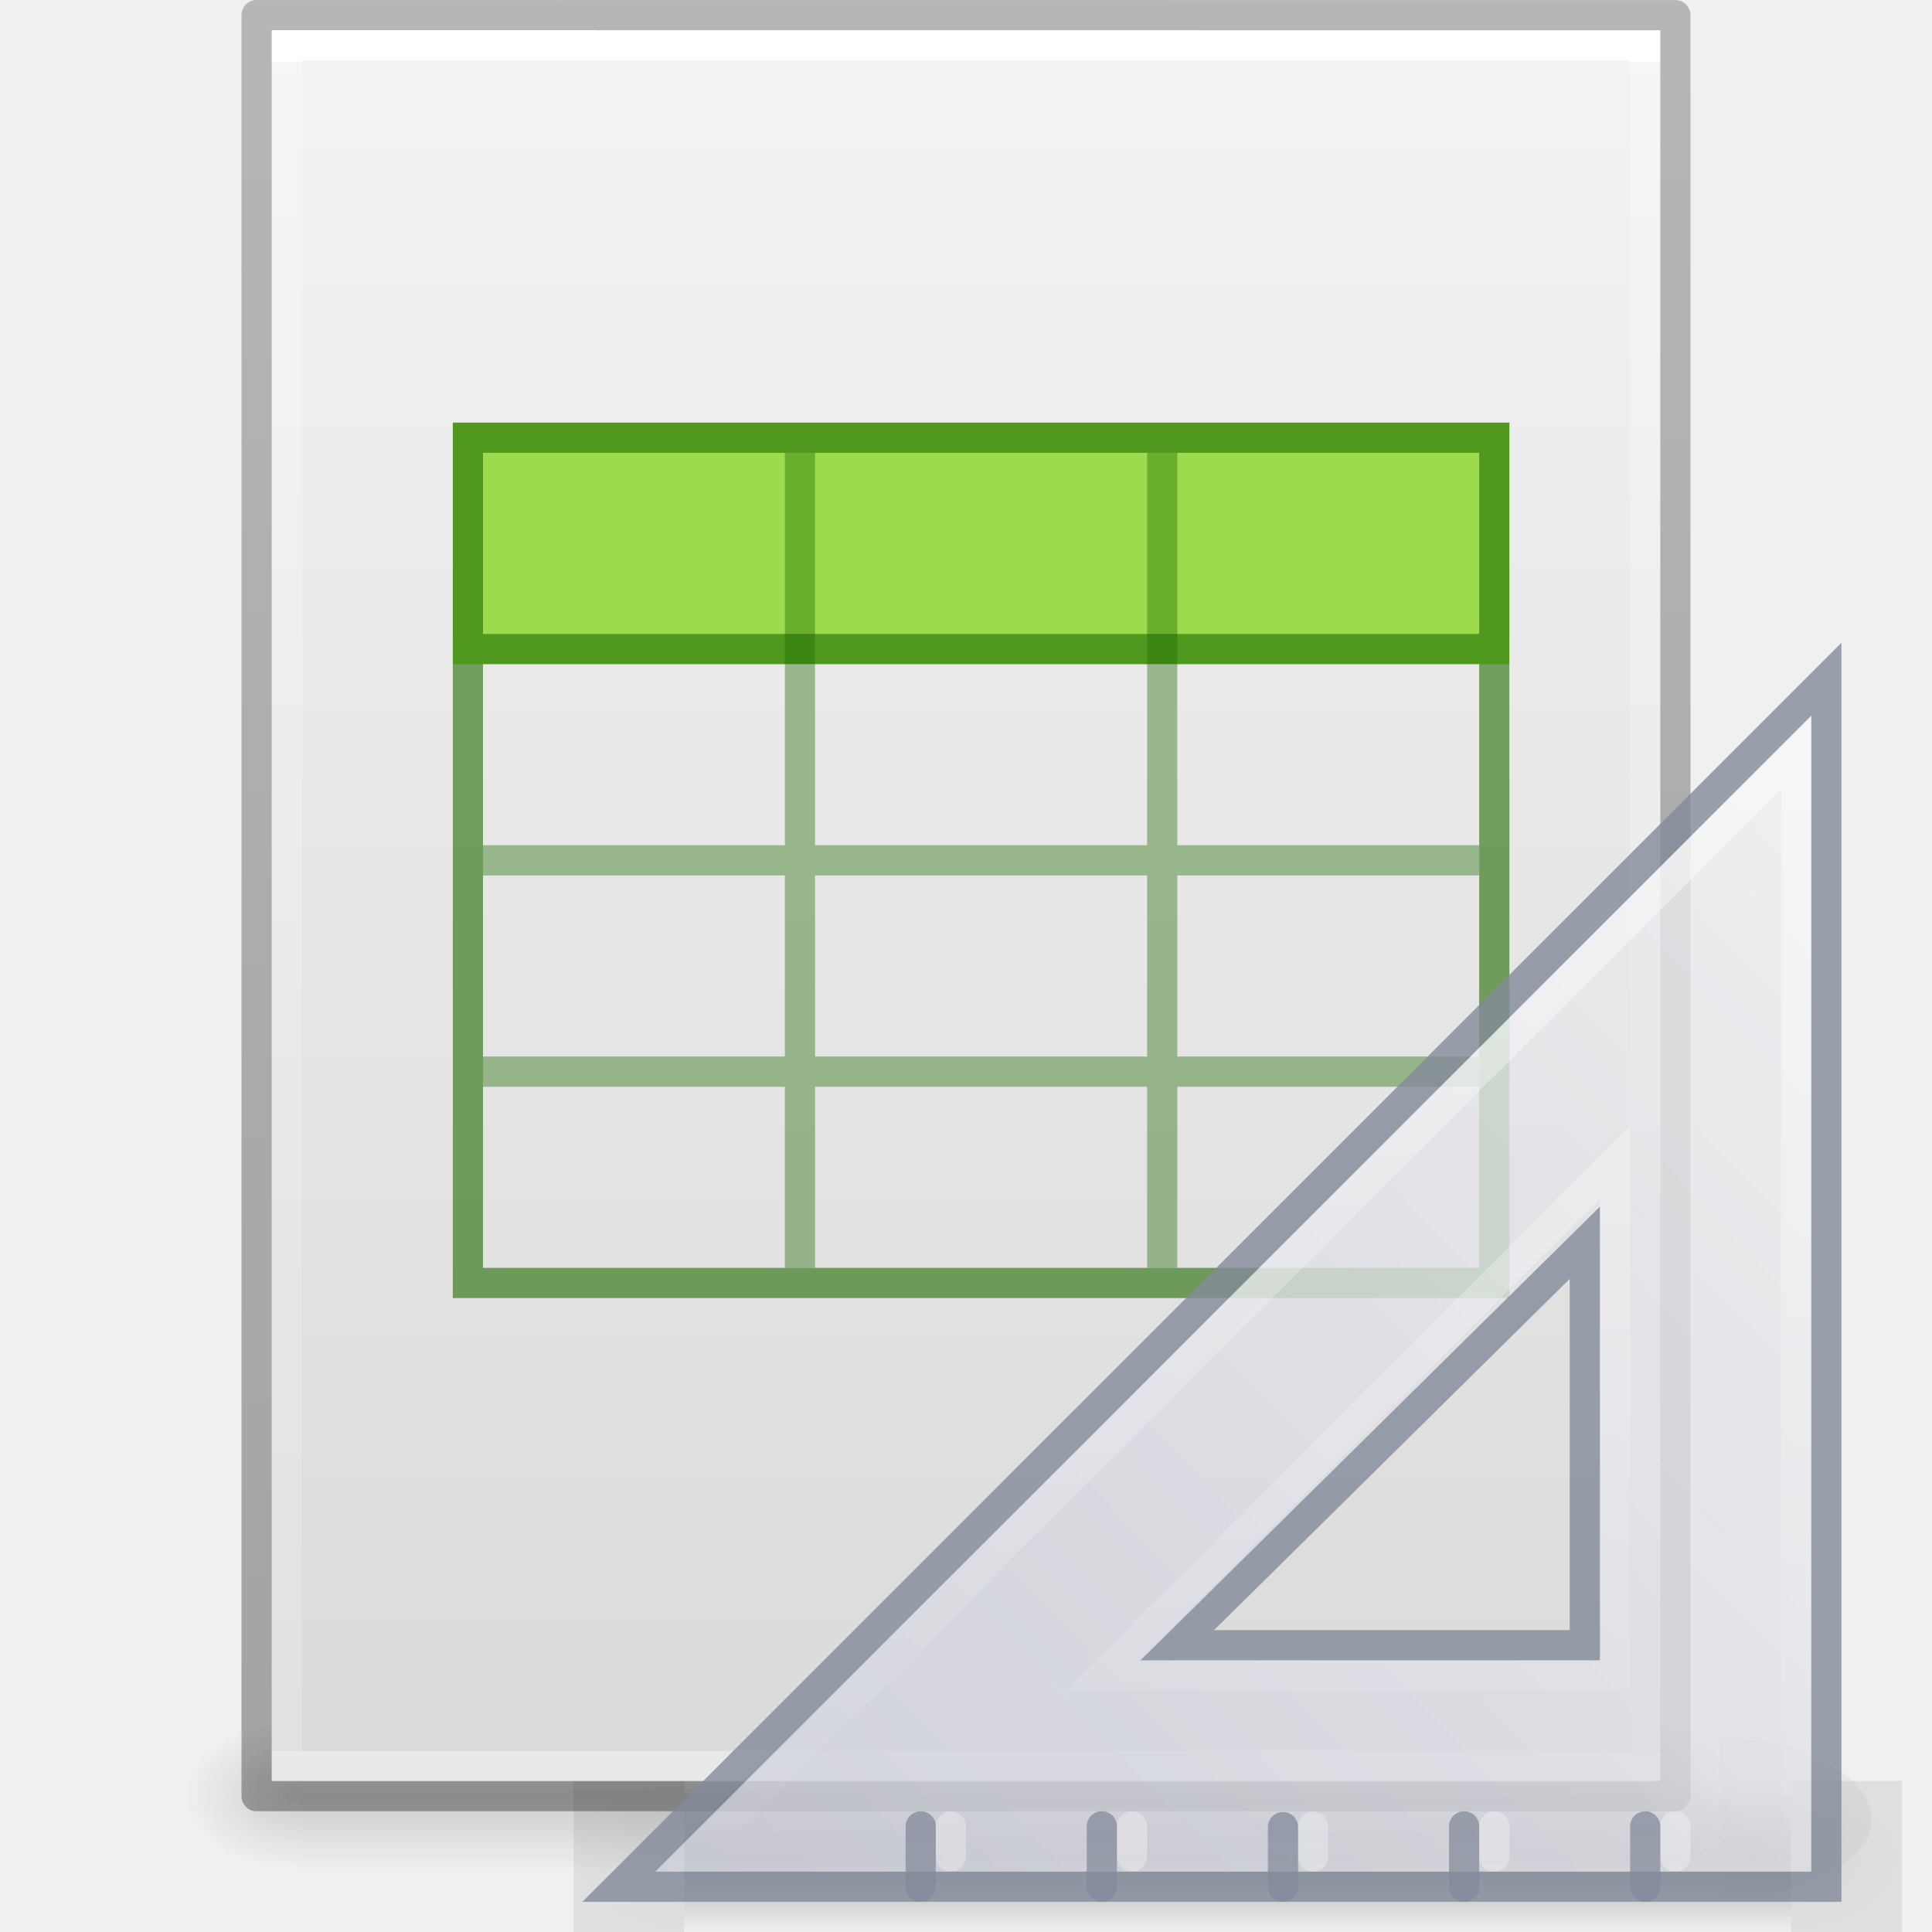
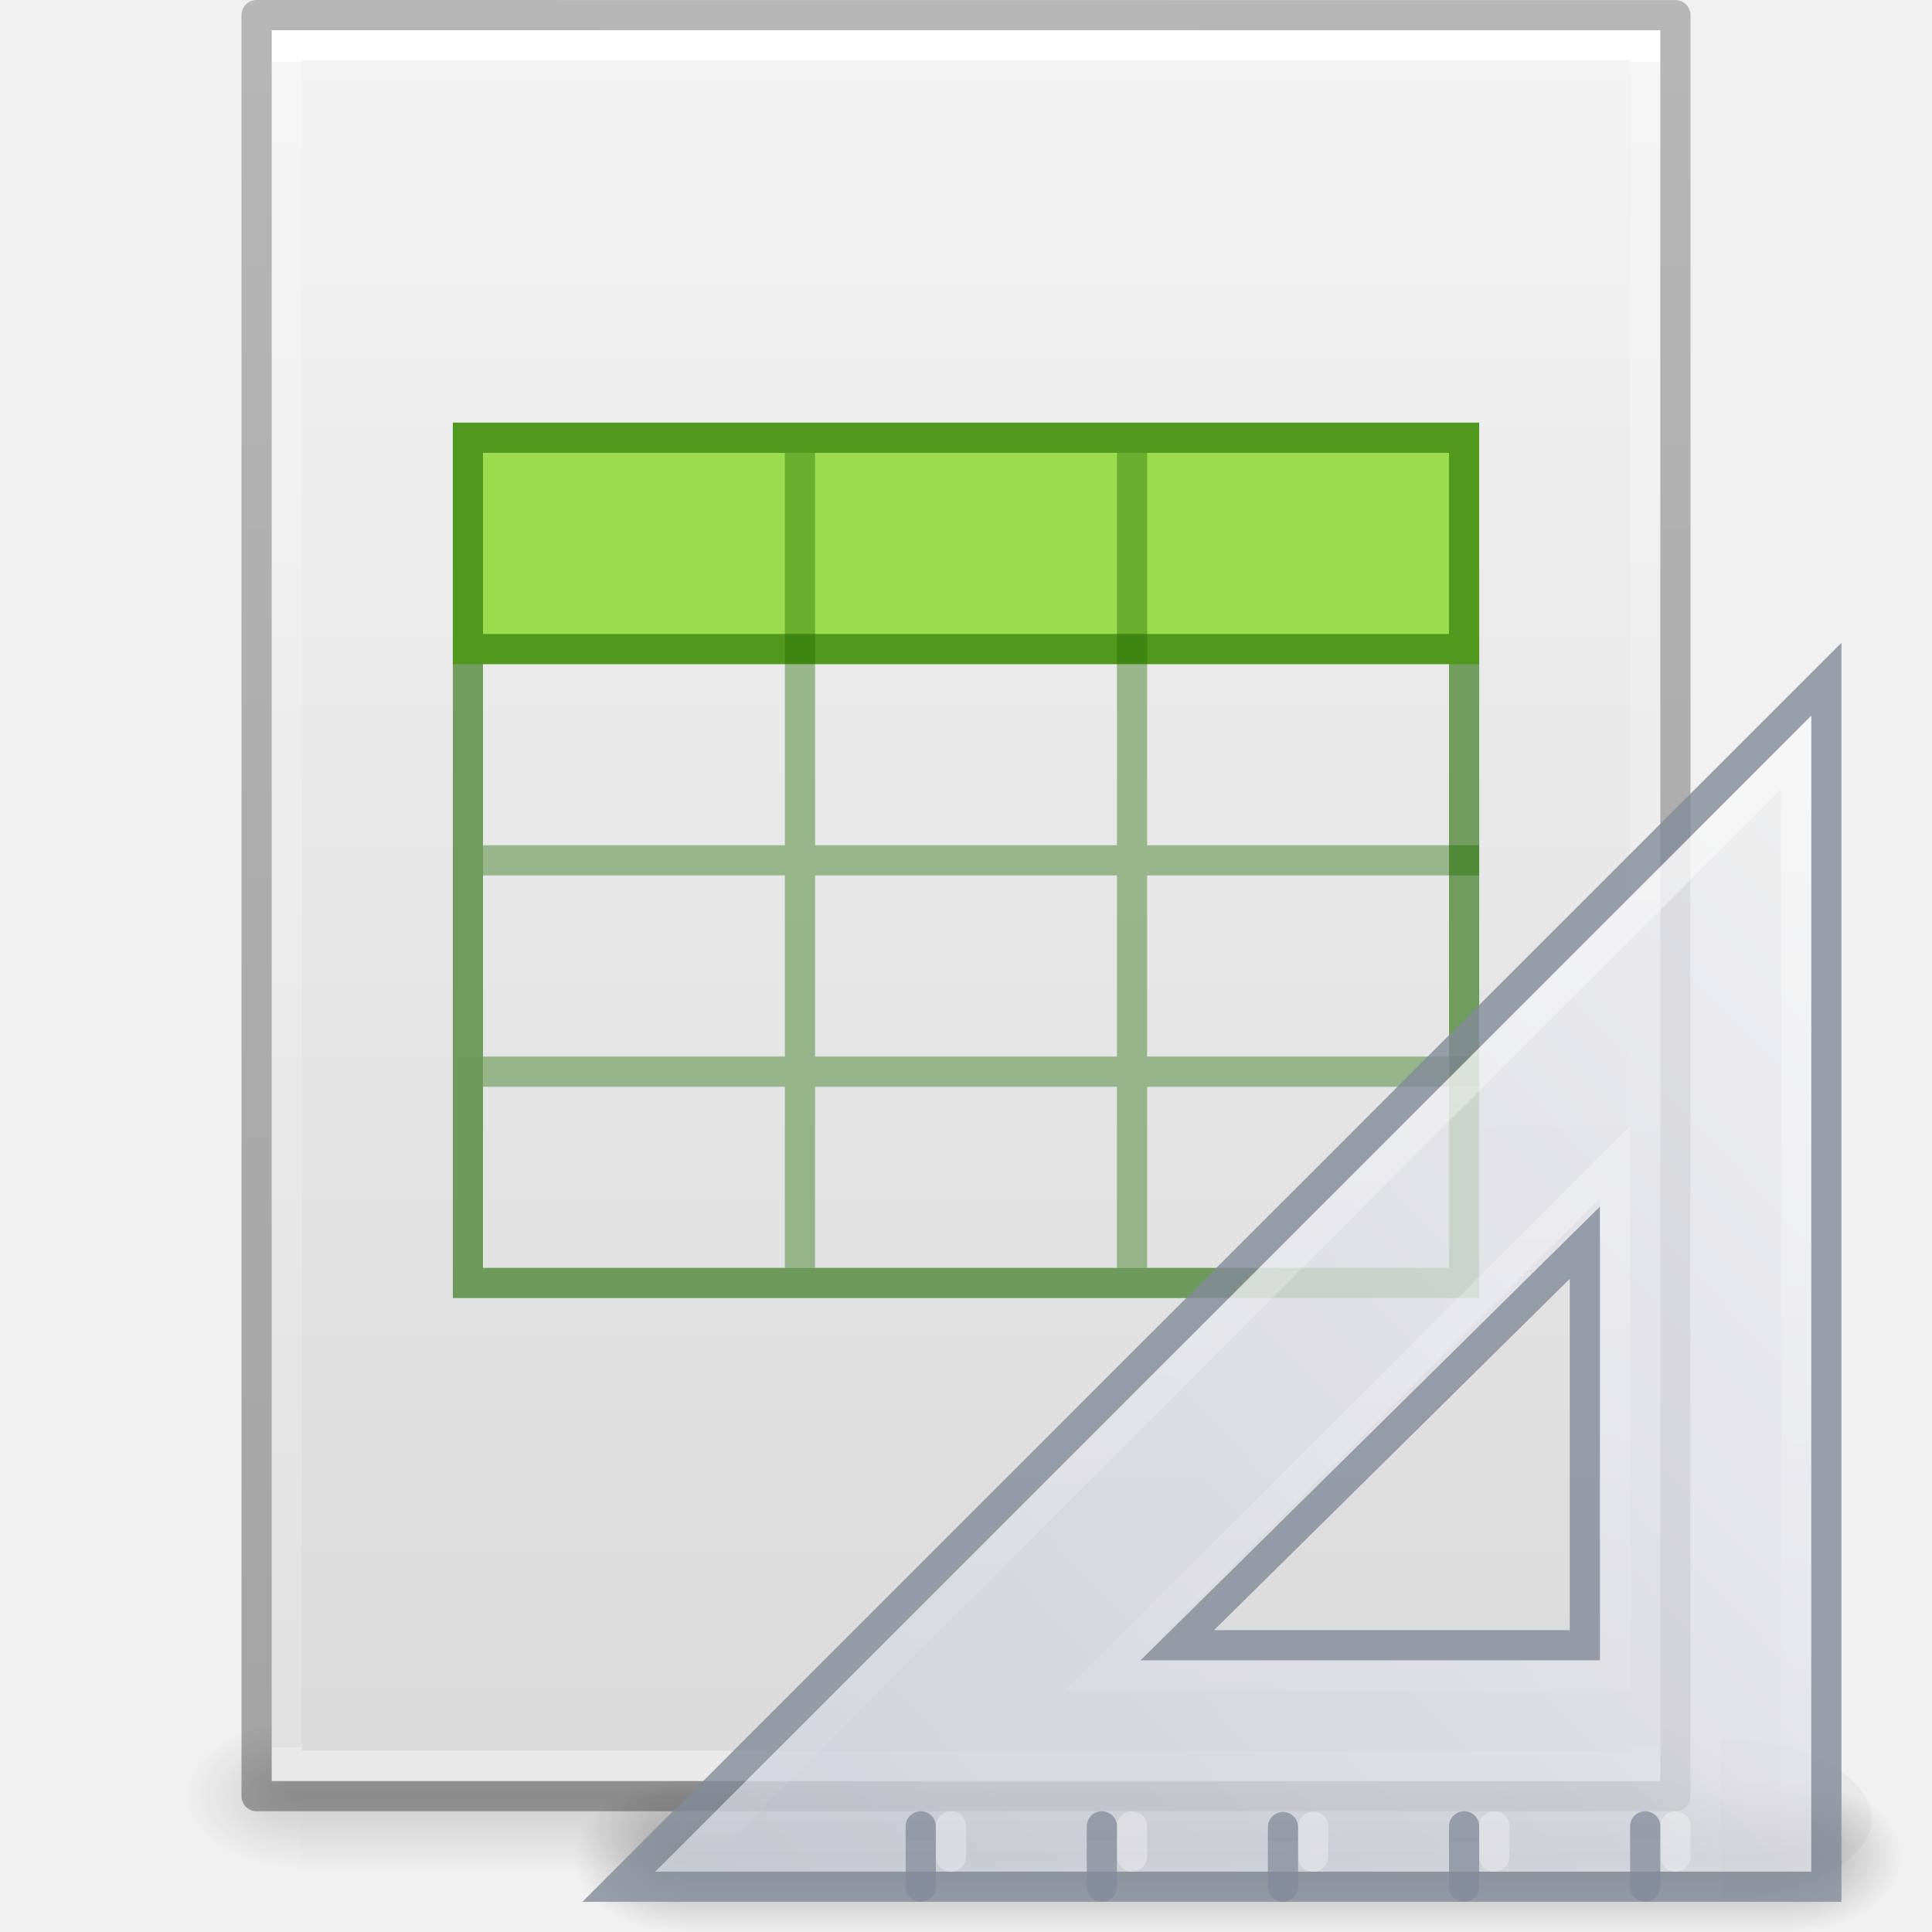
- <svg xmlns="http://www.w3.org/2000/svg" xmlns:xlink="http://www.w3.org/1999/xlink" id="svg3844" height="64" width="64" version="1.1">
+ <svg xmlns="http://www.w3.org/2000/svg" xmlns:xlink="http://www.w3.org/1999/xlink" version="1.1" width="64" height="64" id="svg3844">
  <defs id="defs3846">
-     <linearGradient gradientTransform="matrix(1.084352,0,0,1.199737,79.55086,-4.16286)" gradientUnits="userSpaceOnUse" xlink:href="#linearGradient3104-6" id="linearGradient3033" y2="2.906" x2="-51.786" y1="50.786" x1="-51.786" />
    <linearGradient id="linearGradient3104-6">
-       <stop offset="0" style="stop-color:#000000;stop-opacity:0.318" id="stop3106-3" />
-       <stop offset="1" style="stop-color:#000000;stop-opacity:0.24" id="stop3108-9" />
+       <stop id="stop3106-3" style="stop-color:#000000;stop-opacity:0.318" offset="0" />
+       <stop id="stop3108-9" style="stop-color:#000000;stop-opacity:0.24" offset="1" />
    </linearGradient>
-     <linearGradient gradientTransform="matrix(1.216216,0,0,1.540538,2.810818,-6.97295)" gradientUnits="userSpaceOnUse" xlink:href="#linearGradient3977-4" id="linearGradient3093" y2="42.176" x2="24" y1="5.864" x1="24" />
    <linearGradient id="linearGradient3977-4">
-       <stop offset="0" style="stop-color:#ffffff;stop-opacity:1" id="stop3979-7" />
-       <stop offset="0" style="stop-color:#ffffff;stop-opacity:0.235" id="stop3981-6" />
-       <stop offset="1" style="stop-color:#ffffff;stop-opacity:0.157" id="stop3983-5" />
-       <stop offset="1" style="stop-color:#ffffff;stop-opacity:0.392" id="stop3985-6" />
+       <stop id="stop3979-7" style="stop-color:#ffffff;stop-opacity:1" offset="0" />
+       <stop id="stop3981-6" style="stop-color:#ffffff;stop-opacity:0.235" offset="0" />
+       <stop id="stop3983-5" style="stop-color:#ffffff;stop-opacity:0.157" offset="1" />
+       <stop id="stop3985-6" style="stop-color:#ffffff;stop-opacity:0.392" offset="1" />
    </linearGradient>
-     <linearGradient gradientTransform="matrix(1.314283,0,0,1.260239,0.4572141,-2.17932)" gradientUnits="userSpaceOnUse" xlink:href="#linearGradient3600-9" id="linearGradient3096" y2="47.013" x2="25.132" y1="0.985" x1="25.132" />
    <linearGradient id="linearGradient3600-9">
-       <stop offset="0" style="stop-color:#f4f4f4;stop-opacity:1" id="stop3602-3" />
-       <stop offset="1" style="stop-color:#dbdbdb;stop-opacity:1" id="stop3604-7" />
+       <stop id="stop3602-3" style="stop-color:#f4f4f4;stop-opacity:1" offset="0" />
+       <stop id="stop3604-7" style="stop-color:#dbdbdb;stop-opacity:1" offset="1" />
    </linearGradient>
-     <radialGradient gradientTransform="matrix(0.03132633,0,0,0.02058823,35.22086,49.45142)" gradientUnits="userSpaceOnUse" xlink:href="#linearGradient5060" id="radialGradient3153" fy="486.648" fx="605.714" r="117.143" cy="486.648" cx="605.714" />
    <linearGradient id="linearGradient5060">
-       <stop offset="0" style="stop-color:#000000;stop-opacity:1" id="stop5062" />
-       <stop offset="1" style="stop-color:#000000;stop-opacity:0" id="stop5064" />
+       <stop id="stop5062" style="stop-color:#000000;stop-opacity:1" offset="0" />
+       <stop id="stop5064" style="stop-color:#000000;stop-opacity:0" offset="1" />
    </linearGradient>
-     <radialGradient gradientTransform="matrix(-0.03132632,0,0,0.02058823,28.77914,49.45142)" gradientUnits="userSpaceOnUse" xlink:href="#linearGradient5060" id="radialGradient3156" fy="486.648" fx="605.714" r="117.143" cy="486.648" cx="605.714" />
    <linearGradient id="linearGradient5048">
-       <stop offset="0" style="stop-color:#000000;stop-opacity:0" id="stop5050" />
-       <stop offset="0.5" style="stop-color:#000000;stop-opacity:1" id="stop5056" />
-       <stop offset="1" style="stop-color:#000000;stop-opacity:0" id="stop5052" />
+       <stop id="stop5050" style="stop-color:#000000;stop-opacity:0" offset="0" />
+       <stop id="stop5056" style="stop-color:#000000;stop-opacity:1" offset="0.5" />
+       <stop id="stop5052" style="stop-color:#000000;stop-opacity:0" offset="1" />
    </linearGradient>
-     <linearGradient gradientTransform="matrix(0.09153846,0,0,0.02058823,-1.084616,49.45142)" gradientUnits="userSpaceOnUse" xlink:href="#linearGradient5048" id="linearGradient3842" y2="609.505" x2="302.857" y1="366.648" x1="302.857" />
-     <radialGradient cx="605.714" cy="486.648" r="117.143" fx="605.714" fy="486.648" id="radialGradient3155" xlink:href="#linearGradient3104-6" gradientUnits="userSpaceOnUse" gradientTransform="matrix(0.04016195,0,0,0.02225161,32.796,49.43766)" />
-     <radialGradient cx="7" cy="39.465" r="3.5" fx="7" fy="39.465" id="radialGradient3157" xlink:href="#linearGradient3104-6" gradientUnits="userSpaceOnUse" gradientTransform="matrix(0,-1.000001,1.142856,0,-41.10259,45.50001)" />
-     <radialGradient cx="7" cy="39.465" r="3.5" fx="7" fy="39.465" id="radialGradient3159" xlink:href="#linearGradient3104-6" gradientUnits="userSpaceOnUse" gradientTransform="matrix(0,-1.000001,1.142856,0,-89.10259,-31.49999)" />
-     <linearGradient x1="18.142" y1="35" x2="18.142" y2="42.041" id="linearGradient3161" xlink:href="#linearGradient5048" gradientUnits="userSpaceOnUse" />
-     <linearGradient x1="30.739" y1="35.285" x2="45.903" y2="50.736" id="linearGradient3163" xlink:href="#linearGradient3412" gradientUnits="userSpaceOnUse" gradientTransform="matrix(0,2.703893,-2.653531,0,154.6307,-61.11597)" />
+     <linearGradient x1="-51.786" y1="50.786" x2="-51.786" y2="2.906" id="linearGradient3095" xlink:href="#linearGradient3104-6" gradientUnits="userSpaceOnUse" gradientTransform="matrix(1.084352,0,0,1.199737,79.55086,-4.16286)" />
+     <linearGradient x1="24" y1="5.864" x2="24" y2="42.1" id="linearGradient3098" xlink:href="#linearGradient3977-4" gradientUnits="userSpaceOnUse" gradientTransform="matrix(1.216216,0,0,1.540538,2.810818,-6.97295)" />
+     <linearGradient x1="25.132" y1="0.985" x2="25.132" y2="47.013" id="linearGradient3101" xlink:href="#linearGradient3600-9" gradientUnits="userSpaceOnUse" gradientTransform="matrix(1.314283,0,0,1.260239,0.4572141,-2.17932)" />
+     <radialGradient cx="605.714" cy="486.648" r="117.143" fx="605.714" fy="486.648" id="radialGradient3104" xlink:href="#linearGradient5060" gradientUnits="userSpaceOnUse" gradientTransform="matrix(0.03132633,0,0,0.02058823,35.22086,49.45142)" />
+     <radialGradient cx="605.714" cy="486.648" r="117.143" fx="605.714" fy="486.648" id="radialGradient3107" xlink:href="#linearGradient5060" gradientUnits="userSpaceOnUse" gradientTransform="matrix(-0.03132632,0,0,0.02058823,28.77914,49.45142)" />
+     <linearGradient x1="302.857" y1="366.648" x2="302.857" y2="609.505" id="linearGradient3110" xlink:href="#linearGradient5048" gradientUnits="userSpaceOnUse" gradientTransform="matrix(0.09153846,0,0,0.02058823,-1.084616,49.45142)" />
+     <radialGradient xlink:href="#linearGradient3104-6" id="radialGradient3155" gradientUnits="userSpaceOnUse" gradientTransform="matrix(0.04016195,0,0,0.02225161,48.01378,1032.8)" cx="605.714" cy="486.648" fx="605.714" fy="486.648" r="117.143" />
+     <radialGradient xlink:href="#linearGradient5060" id="radialGradient3157" gradientUnits="userSpaceOnUse" gradientTransform="matrix(0,-1.000001,1.142856,0,-41.10259,45.50001)" cx="7" cy="39.465" fx="7" fy="39.465" r="3.5" />
+     <radialGradient xlink:href="#linearGradient5060" id="radialGradient3159" gradientUnits="userSpaceOnUse" gradientTransform="matrix(0,-1.000001,1.142856,0,-89.10259,-31.49999)" cx="7" cy="39.465" fx="7" fy="39.465" r="3.5" />
+     <linearGradient xlink:href="#linearGradient5048" id="linearGradient3161" gradientUnits="userSpaceOnUse" x1="18.142" y1="35" x2="18.142" y2="42.041" />
+     <linearGradient xlink:href="#linearGradient3412" id="linearGradient3163" gradientUnits="userSpaceOnUse" gradientTransform="matrix(0,2.703893,-2.653531,0,169.8485,922.2462)" x1="30.739" y1="35.285" x2="45.903" y2="50.736" />
    <linearGradient id="linearGradient3412">
      <stop id="stop3414" style="stop-color:#f0f0f1;stop-opacity:1" offset="0" />
      <stop id="stop3416" style="stop-color:#cbcdd9;stop-opacity:1" offset="1" />
    </linearGradient>
-     <linearGradient x1="75.78" y1="86" x2="75.78" y2="127.036" id="linearGradient3126" xlink:href="#linearGradient6240" gradientUnits="userSpaceOnUse" gradientTransform="matrix(-1,0,0,1,118,-63.99992)" />
+     <linearGradient y2="127.036" x2="75.78" y1="86" x1="75.78" gradientTransform="matrix(-1,0,0,1,133.2178,919.3622)" gradientUnits="userSpaceOnUse" id="linearGradient3238" xlink:href="#linearGradient6240" />
    <linearGradient id="linearGradient6240">
      <stop id="stop6242" style="stop-color:#ffffff;stop-opacity:1" offset="0" />
      <stop id="stop6244" style="stop-color:#ffffff;stop-opacity:0" offset="1" />
    </linearGradient>
  </defs>
-   <rect width="44.2" height="5" x="9.9" y="57" id="rect2879" style="display:inline;overflow:visible;visibility:visible;opacity:0.15;fill:url(#linearGradient3842);fill-opacity:1;fill-rule:nonzero;stroke:none;stroke-width:1;marker:none" />
-   <path d="m 9.9,57 c 0,0 0,5 0,5 -1.613,0.01 -3.9,-1.12 -3.9,-2.5 0,-1.38 1.8,-2.499 3.9,-2.499 z" id="path2881" style="display:inline;overflow:visible;visibility:visible;opacity:0.15;fill:url(#radialGradient3156);fill-opacity:1;fill-rule:nonzero;stroke:none;stroke-width:1;marker:none" />
-   <path d="m 54.1,57 c 0,0 0,5 0,5 C 55.713,62.01 58,60.88 58,59.5 c 0,-1.38 -1.8,-2.499 -3.9,-2.499 z" id="path2883" style="display:inline;overflow:visible;visibility:visible;opacity:0.15;fill:url(#radialGradient3153);fill-opacity:1;fill-rule:nonzero;stroke:none;stroke-width:1;marker:none" />
-   <path d="m 9,1 c 10.541,0 46,0.004 46,0.004 L 55,59 c 0,0 -30.667,0 -46,0 0,-19.333 0,-38.666 0,-58 z" id="path4160-6" style="display:inline;fill:url(#linearGradient3096);fill-opacity:1;stroke:none" />
-   <path d="m 54.5,58.5 -45,0 0,-57 45,0 z" id="rect6741-1-8" style="fill:none;stroke:url(#linearGradient3093);stroke-width:1;stroke-linecap:round;stroke-linejoin:miter;stroke-miterlimit:4;stroke-dasharray:none;stroke-dashoffset:0;stroke-opacity:1" />
-   <path d="m 8.5,0.5 c 10.77,0 47,0.004 47,0.004 l 4.9e-5,58.996 c 0,0 -31.333,0 -47,0 0,-19.667 0,-39.333 0,-59 z" id="path4160-6-1" style="display:inline;fill:none;stroke:url(#linearGradient3033);stroke-width:1;stroke-linecap:butt;stroke-linejoin:round;stroke-miterlimit:4;stroke-dasharray:none;stroke-dashoffset:0;stroke-opacity:1" />
-   <path d="m 15,14 h 35 v 8 H 15 Z" id="path3897" style="color:#000000;display:inline;overflow:visible;visibility:visible;fill:#9bdb4d;fill-opacity:1;fill-rule:nonzero;stroke:none;marker:none;enable-background:accumulate" />
-   <path d="M 49,28.5 H 16 m 33,7 H 16 M 26.5,15 v 27 m 12,-27 v 27" style="color:#000000;display:inline;overflow:visible;visibility:visible;opacity:0.4;fill:none;stroke:#206b00;stroke-width:1;stroke-linecap:butt;stroke-linejoin:miter;stroke-miterlimit:4;stroke-dasharray:none;stroke-dashoffset:0;stroke-opacity:1;marker:none;enable-background:accumulate" id="path3069" />
-   <path d="m 15.5,14.5 h 34 V 42.5 h -34 z M 49.2,21.5 H 16" style="color:#000000;display:inline;overflow:visible;visibility:visible;opacity:0.6;fill:none;stroke:#206b00;stroke-width:1;stroke-linecap:round;stroke-linejoin:miter;stroke-miterlimit:4;stroke-dasharray:none;stroke-dashoffset:0;stroke-opacity:1;marker:none;enable-background:accumulate" id="rect3580" />
-   <path d="m 57,57.596 c 0,0 0,5.404 0,5.404 2.068,0.01 5,-1.211 5,-2.702 0,-1.492 -2.308,-2.701 -5,-2.701 z" id="path2881-3" style="display:inline;overflow:visible;visibility:visible;opacity:0.15;fill:url(#radialGradient3155);fill-opacity:1;fill-rule:nonzero;stroke:none;stroke-width:1;marker:none" />
-   <g transform="matrix(-0.916667,0,0,0.714282,63.00002,34.00016)" id="g22150" style="opacity:0.3">
-     <rect width="4" height="7" x="0" y="35" id="rect22120" style="fill:url(#radialGradient3157);fill-opacity:1;stroke:none" />
-     <rect width="4" height="7" x="-48" y="-42" transform="scale(-1)" id="rect22134" style="fill:url(#radialGradient3159);fill-opacity:1;stroke:none" />
-     <rect width="40" height="7" x="4" y="35" id="rect22138" style="fill:url(#linearGradient3161);fill-opacity:1;stroke:none" />
+   <rect width="44.2" height="5" x="9.9" y="57" id="rect2879" style="opacity:0.15;fill:url(#linearGradient3110);fill-opacity:1;fill-rule:nonzero;stroke:none;stroke-width:1;marker:none;visibility:visible;display:inline;overflow:visible" />
+   <path d="m 9.9,57 c 0,0 0,5 0,5 -1.613,0.01 -3.9,-1.12 -3.9,-2.5 0,-1.38 1.8,-2.499 3.9,-2.499 z" id="path2881" style="opacity:0.15;fill:url(#radialGradient3107);fill-opacity:1;fill-rule:nonzero;stroke:none;stroke-width:1;marker:none;visibility:visible;display:inline;overflow:visible" />
+   <path d="m 54.1,57 c 0,0 0,5 0,5 C 55.713,62.01 58,60.88 58,59.5 c 0,-1.38 -1.8,-2.499 -3.9,-2.499 z" id="path2883" style="opacity:0.15;fill:url(#radialGradient3104);fill-opacity:1;fill-rule:nonzero;stroke:none;stroke-width:1;marker:none;visibility:visible;display:inline;overflow:visible" />
+   <path d="m 9,1 c 10.541,0 46,0.004 46,0.004 L 55,59 c 0,0 -30.667,0 -46,0 0,-19.333 0,-38.666 0,-58 z" id="path4160-6" style="fill:url(#linearGradient3101);fill-opacity:1;stroke:none;display:inline" />
+   <path style="color:#000000;display:inline;overflow:visible;visibility:visible;fill:#9bdb4d;fill-opacity:1;fill-rule:nonzero;stroke:none;marker:none;enable-background:accumulate" id="path3897" d="m 15,14 h 34 v 4 4 H 15 Z" />
+   <path d="m 54.5,58.5 -45,0 0,-57 45,0 z" id="rect6741-1-8" style="fill:none;stroke:url(#linearGradient3098);stroke-width:1;stroke-linecap:round;stroke-linejoin:miter;stroke-miterlimit:4;stroke-opacity:1;stroke-dasharray:none;stroke-dashoffset:0" />
+   <path id="path3069" style="color:#000000;display:inline;overflow:visible;visibility:visible;opacity:0.4;fill:none;stroke:#206b00;stroke-width:1;stroke-linecap:butt;stroke-linejoin:miter;stroke-miterlimit:4;stroke-dasharray:none;stroke-dashoffset:0;stroke-opacity:1;marker:none;enable-background:accumulate" d="M 49,28.5 H 16 m 33,7 H 16 M 26.5,15 v 27 m 11,-27 v 27" />
+   <path d="m 8.5,0.5 c 10.77,0 47,0.004 47,0.004 l 4.9e-5,58.996 c 0,0 -31.333,0 -47,0 0,-19.667 0,-39.333 0,-59 z" id="path4160-6-1" style="fill:none;stroke:url(#linearGradient3095);stroke-width:1;stroke-linecap:butt;stroke-linejoin:round;stroke-miterlimit:4;stroke-opacity:1;stroke-dasharray:none;stroke-dashoffset:0;display:inline" />
+   <path id="rect3580" style="color:#000000;display:inline;overflow:visible;visibility:visible;opacity:0.6;fill:none;stroke:#206b00;stroke-width:1;stroke-linecap:round;stroke-linejoin:miter;stroke-miterlimit:4;stroke-dasharray:none;stroke-dashoffset:0;stroke-opacity:1;marker:none;enable-background:accumulate" d="m 15.5,14.5 h 33 V 42.5 h -33 z M 48.2,21.5 H 16" />
+   <g transform="translate(-15.21778,-983.3621)" id="g3138">
+     <path style="display:inline;overflow:visible;visibility:visible;opacity:0.15;fill:url(#radialGradient3155);fill-opacity:1;fill-rule:nonzero;stroke:none;stroke-width:1;marker:none" id="path2881-3" d="m 72.218,1040.958 c 0,0 0,5.404 0,5.404 2.068,0.01 5,-1.211 5,-2.702 0,-1.492 -2.308,-2.701 -5,-2.701 z" />
+     <g style="opacity:0.3" id="g22150" transform="matrix(-0.916667,0,0,0.714282,78.21779,1017.362)">
+       <rect style="fill:url(#radialGradient3157);fill-opacity:1.0;stroke:none" id="rect22120" y="35" x="0" height="7" width="4" />
+       <rect style="fill:url(#radialGradient3159);fill-opacity:1.0;stroke:none" id="rect22134" transform="scale(-1,-1)" y="-42" x="-48" height="7" width="4" />
+       <rect style="fill:url(#linearGradient3161);fill-opacity:1;stroke:none" id="rect22138" y="35" x="4" height="7" width="40" />
+     </g>
+     <path style="display:inline;overflow:visible;visibility:visible;opacity:0.8;fill:url(#linearGradient3163);fill-opacity:1;fill-rule:evenodd;stroke:#83899a;stroke-width:1px;stroke-linecap:butt;stroke-linejoin:miter;stroke-miterlimit:4;stroke-dasharray:none;stroke-dashoffset:0;stroke-opacity:1;marker:none;enable-background:accumulate" id="path2993" d="m 75.718,1005.862 -40,40 40,0 0,-40 z m -8,18.667 0,13.333 -13.5,0 13.5,-13.333 z" />
+     <path style="opacity:0.3;fill:none;stroke:#ffffff;stroke-width:1px;stroke-linecap:round;stroke-linejoin:miter;stroke-opacity:1" id="path3101" d="m 70.718,1044.862 0,-1" />
+     <path style="opacity:0.3;fill:none;stroke:#ffffff;stroke-width:1px;stroke-linecap:round;stroke-linejoin:miter;stroke-opacity:1" id="path3103" d="m 64.718,1044.862 0,-1" />
+     <path style="opacity:0.3;fill:none;stroke:#ffffff;stroke-width:1px;stroke-linecap:round;stroke-linejoin:miter;stroke-opacity:1" id="path3105" d="m 58.718,1044.862 0,-0.988" />
+     <path style="opacity:0.3;fill:none;stroke:#ffffff;stroke-width:1px;stroke-linecap:round;stroke-linejoin:miter;stroke-opacity:1" id="path3107" d="m 52.718,1044.862 0,-1" />
+     <path style="opacity:0.3;fill:none;stroke:#ffffff;stroke-width:1px;stroke-linecap:round;stroke-linejoin:miter;stroke-opacity:1" id="path3109" d="m 46.718,1044.862 0,-1" />
+     <path style="opacity:0.75;fill:none;stroke:#83899a;stroke-width:1px;stroke-linecap:round;stroke-linejoin:miter;stroke-opacity:1" id="path3091" d="m 69.718,1045.862 0,-2 m -6,2 0,-2 m -6,2 0,-1.976 m -6,1.976 0,-2 m -6,2 0,-2" />
+     <path style="display:inline;overflow:visible;visibility:visible;opacity:0.5;fill:none;stroke:url(#linearGradient3238);stroke-width:1px;stroke-linecap:butt;stroke-linejoin:miter;stroke-miterlimit:4;stroke-dasharray:none;stroke-dashoffset:0;stroke-opacity:1;marker:none;enable-background:accumulate" id="path3934" d="m 74.718,1008.3 c 0,0 0,36.562 0,36.562 0,0 -36.562,0 -36.562,0 0,0 36.562,-36.562 36.562,-36.562 z m -6,13.562 c 0,0 -17,17 -17,17 0,0 17,0 17,0 0,0 0,-17 0,-17 z" />
  </g>
-   <path d="m 60.5,22.5 -40,40 h 40 z m -8,18.667 v 13.333 H 39 Z" id="path2993" style="display:inline;overflow:visible;visibility:visible;opacity:0.8;fill:url(#linearGradient3163);fill-opacity:1;fill-rule:evenodd;stroke:#83899a;stroke-width:1px;stroke-linecap:butt;stroke-linejoin:miter;stroke-miterlimit:4;stroke-dasharray:none;stroke-dashoffset:0;stroke-opacity:1;marker:none;enable-background:accumulate" />
-   <path d="m 55.5,61.5 v -1" id="path3101" style="opacity:0.3;fill:none;stroke:#ffffff;stroke-width:1px;stroke-linecap:round;stroke-linejoin:miter;stroke-opacity:1" />
-   <path d="m 49.5,61.5 v -1" id="path3103" style="opacity:0.3;fill:none;stroke:#ffffff;stroke-width:1px;stroke-linecap:round;stroke-linejoin:miter;stroke-opacity:1" />
-   <path d="m 43.5,61.5 v -0.988" id="path3105" style="opacity:0.3;fill:none;stroke:#ffffff;stroke-width:1px;stroke-linecap:round;stroke-linejoin:miter;stroke-opacity:1" />
-   <path d="m 37.5,61.5 v -1" id="path3107" style="opacity:0.3;fill:none;stroke:#ffffff;stroke-width:1px;stroke-linecap:round;stroke-linejoin:miter;stroke-opacity:1" />
-   <path d="m 31.5,61.5 v -1" id="path3109" style="opacity:0.3;fill:none;stroke:#ffffff;stroke-width:1px;stroke-linecap:round;stroke-linejoin:miter;stroke-opacity:1" />
-   <path d="m 54.5,62.5 v -2 m -6,2 v -2 m -6,2 v -1.976 m -6,1.976 v -2 m -6,2 v -2" id="path3091" style="opacity:0.75;fill:none;stroke:#83899a;stroke-width:1px;stroke-linecap:round;stroke-linejoin:miter;stroke-opacity:1" />
-   <path d="m 59.5,24.938 c 0,0 0,36.562 0,36.562 0,0 -36.562,0 -36.562,0 0,0 36.562,-36.562 36.562,-36.562 z m -6,13.562 c 0,0 -17,17 -17,17 0,0 17,0 17,0 0,0 0,-17 0,-17 z" id="path3934" style="display:inline;overflow:visible;visibility:visible;opacity:0.5;fill:none;stroke:url(#linearGradient3126);stroke-width:1px;stroke-linecap:butt;stroke-linejoin:miter;stroke-miterlimit:4;stroke-dasharray:none;stroke-dashoffset:0;stroke-opacity:1;marker:none;enable-background:accumulate" />
</svg>
